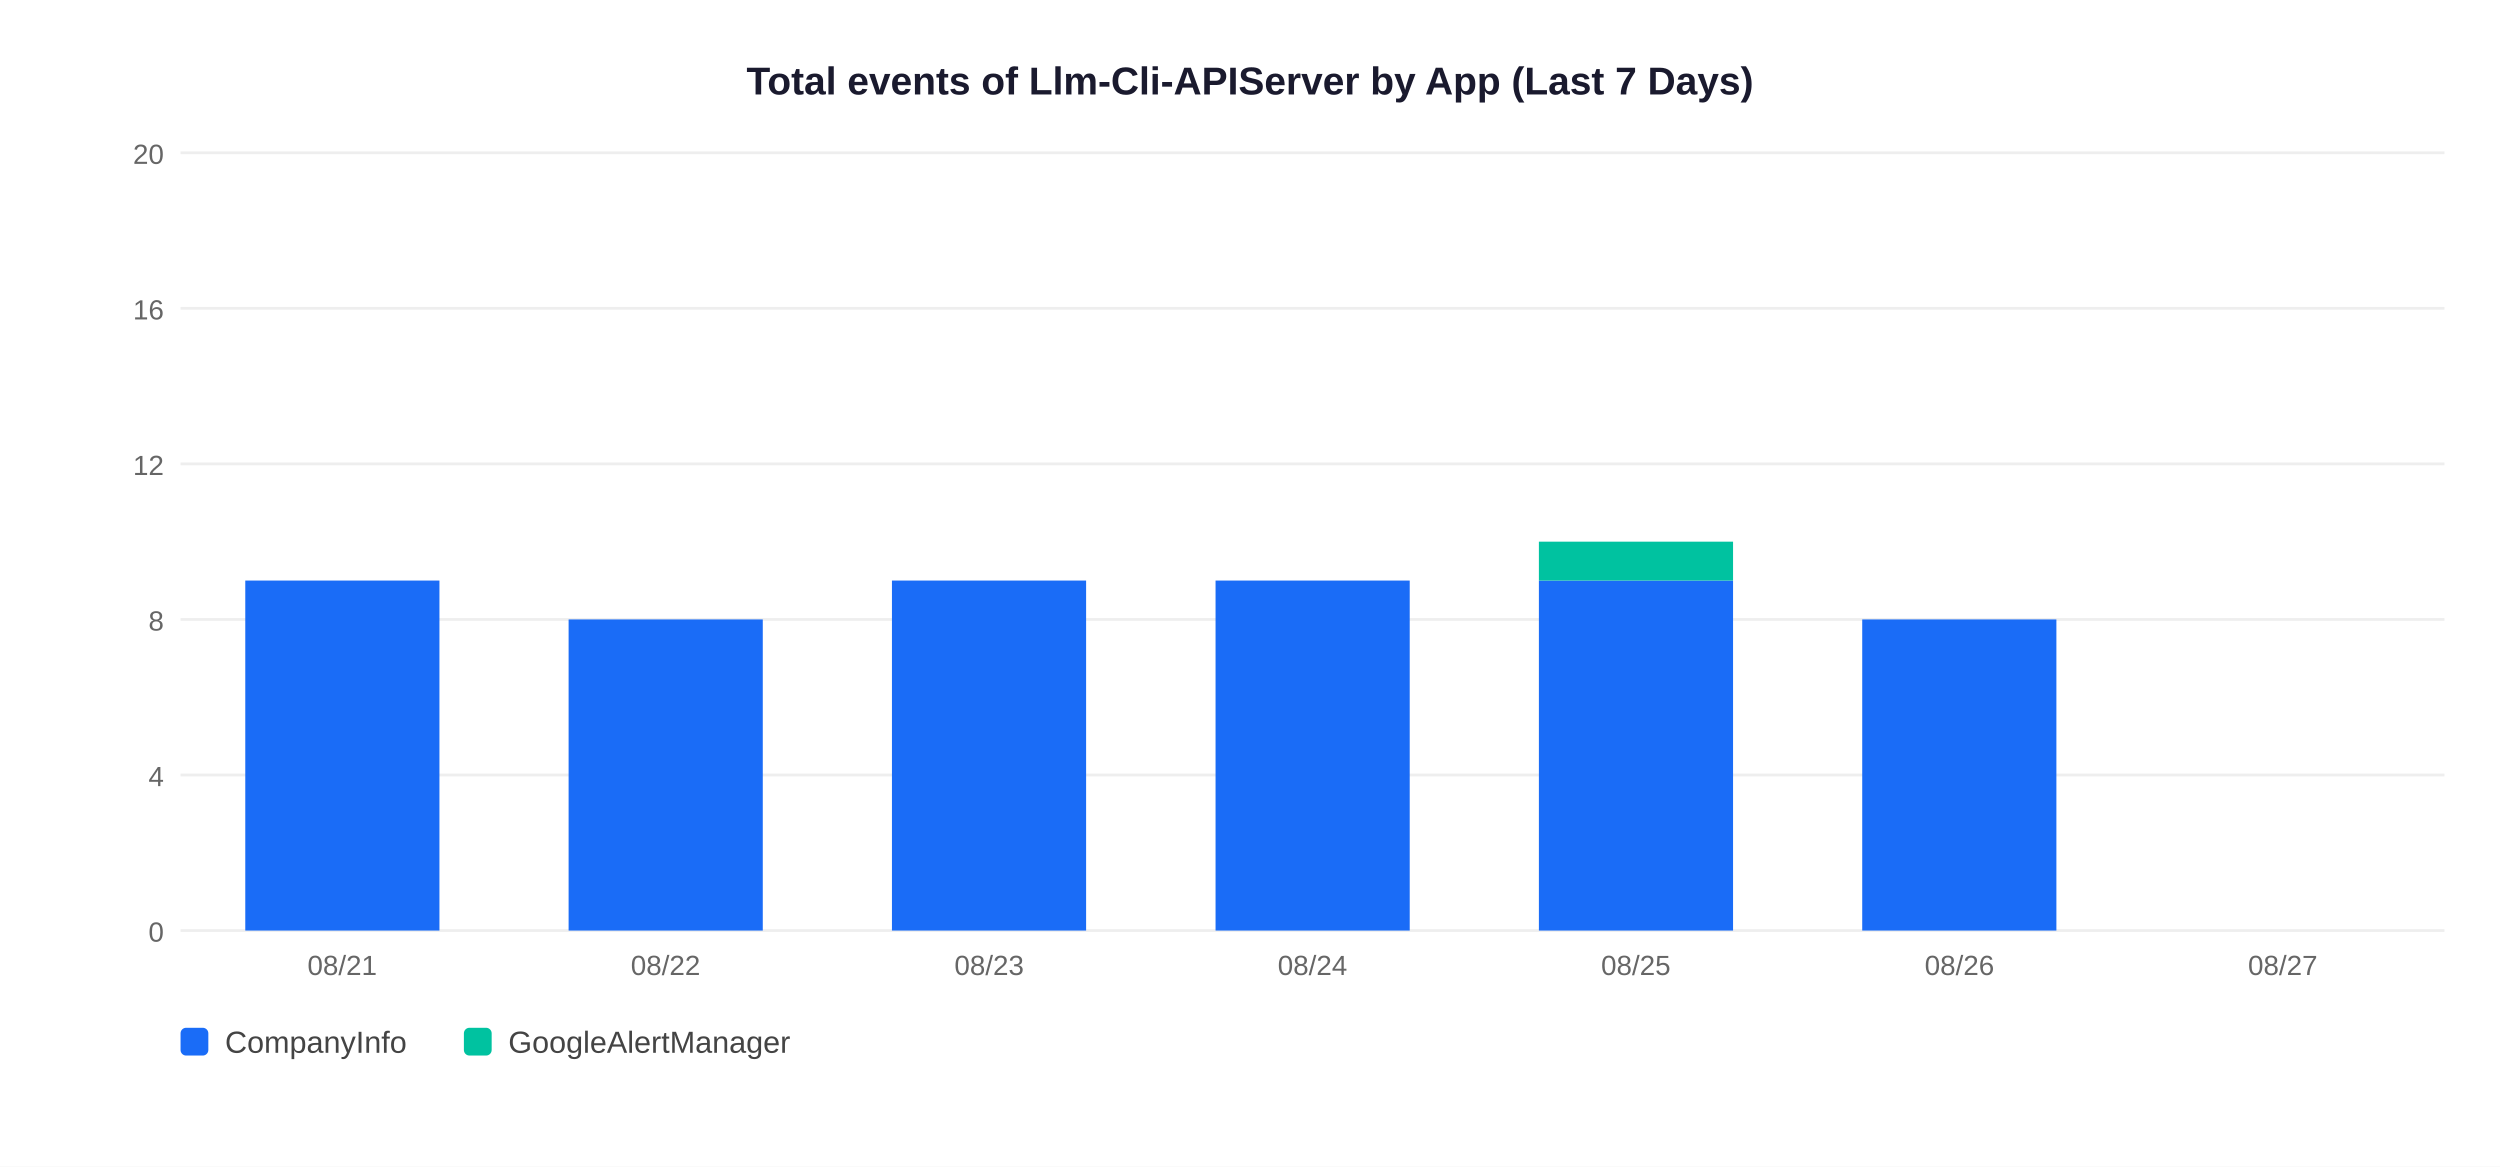
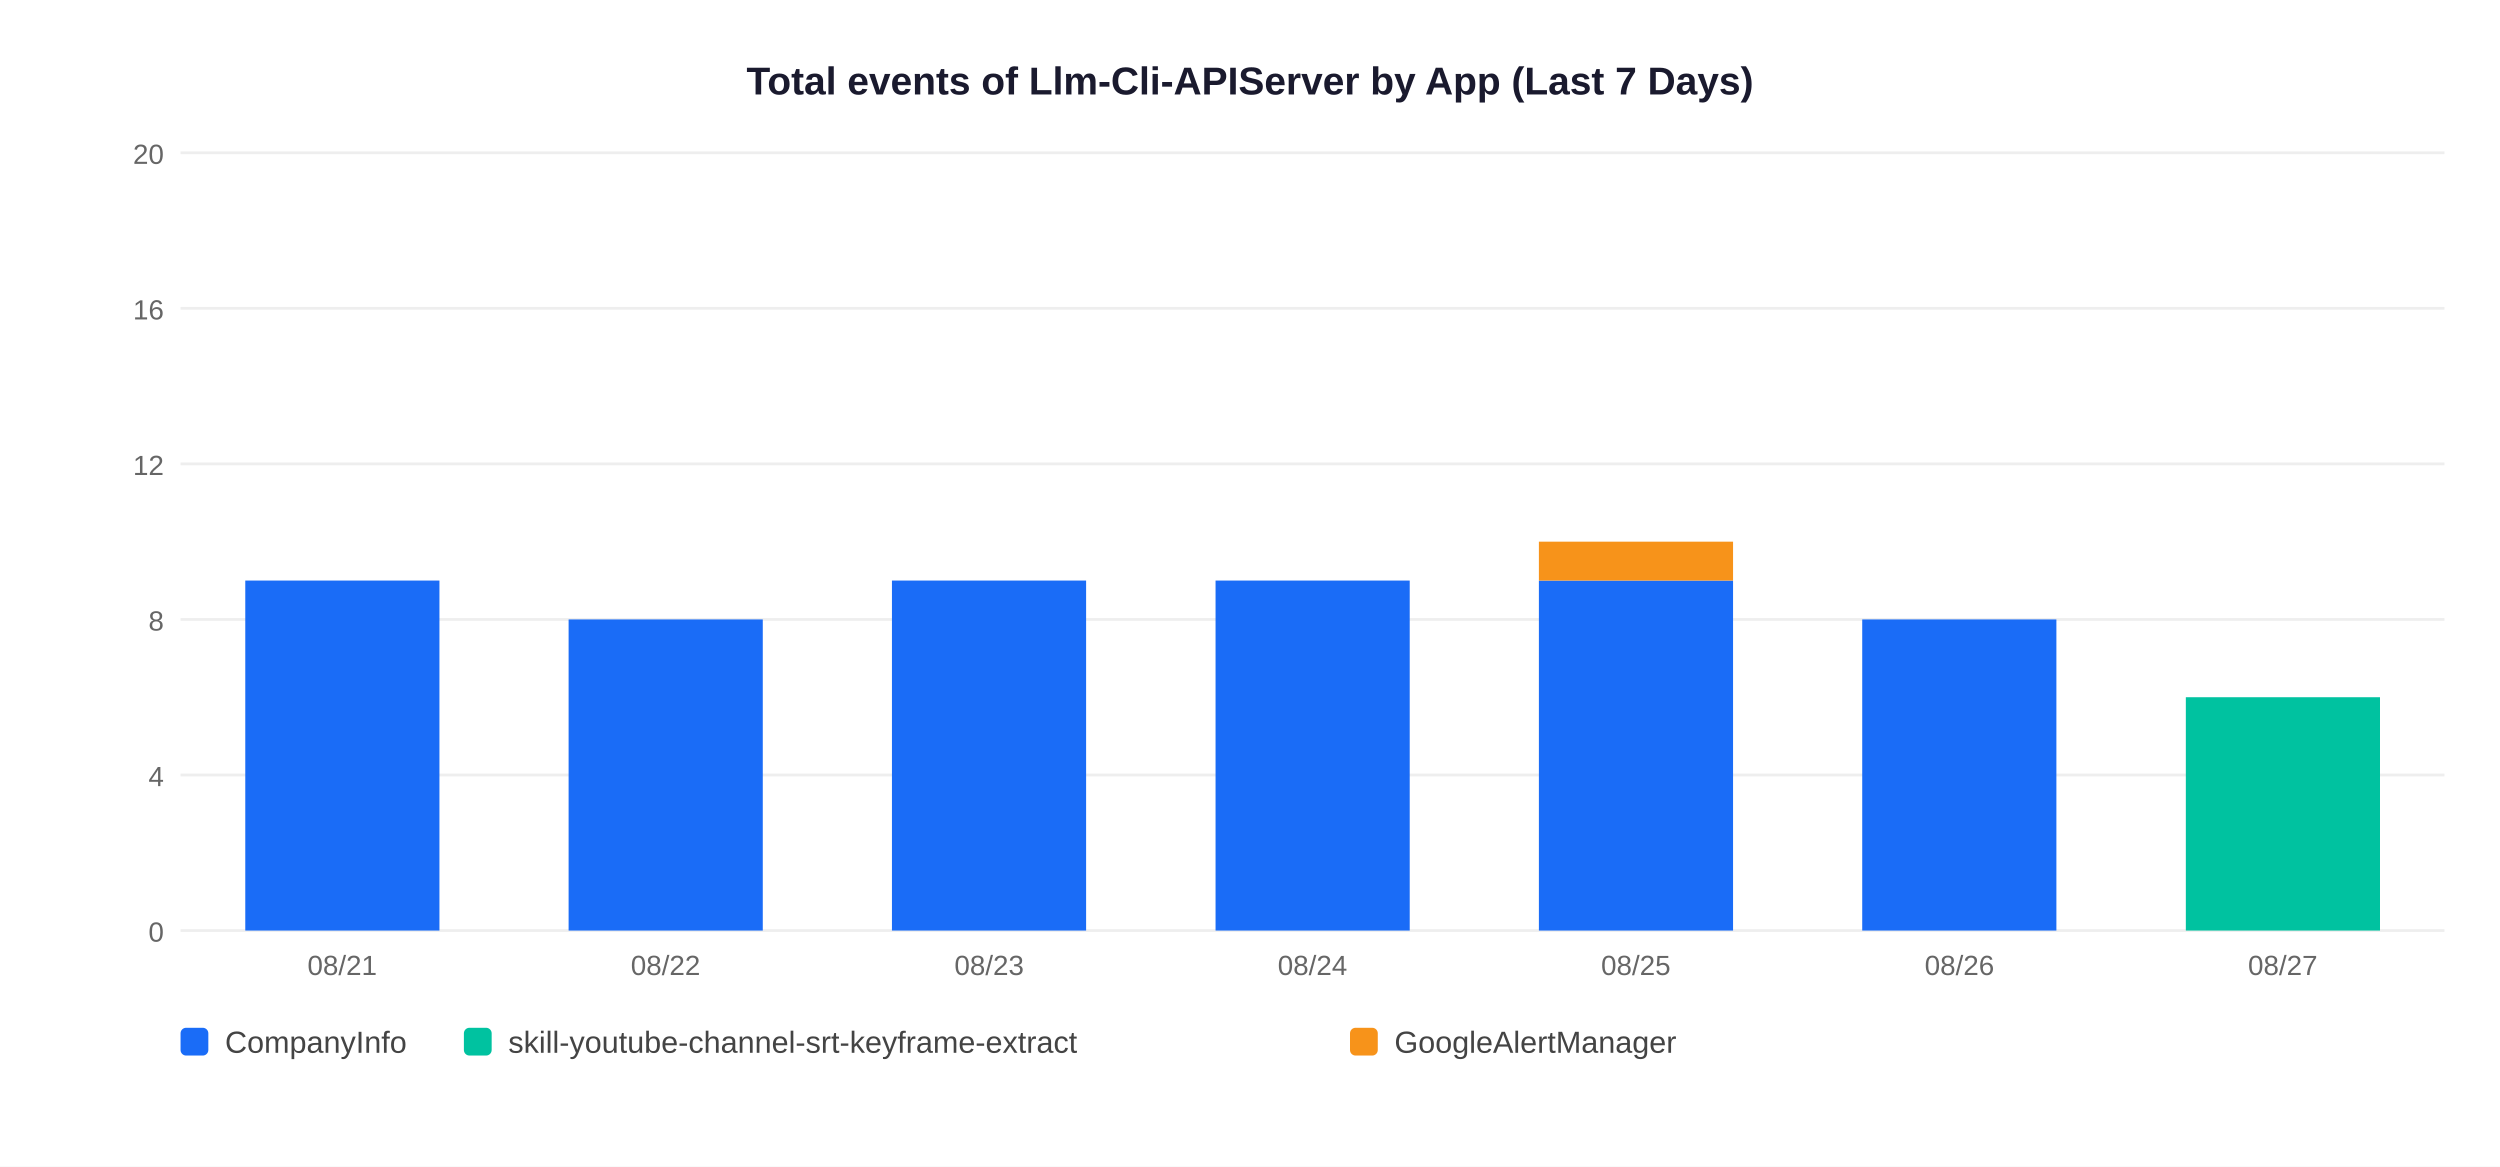
<svg xmlns="http://www.w3.org/2000/svg" width="900" height="420">
  <rect width="900" height="420" fill="white" />
  <text x="450" y="34" text-anchor="middle" font-size="14" font-weight="bold" font-family="Arial,sans-serif" fill="#1a1a2e">Total events of Llm-Cli-APIServer by App (Last 7 Days)</text>
  <line x1="65" y1="335" x2="880" y2="335" stroke="#EEEEEE" stroke-width="1" />
  <text x="59" y="339" text-anchor="end" font-size="10" font-family="Arial,sans-serif" fill="#666">0</text>
  <line x1="65" y1="279" x2="880" y2="279" stroke="#EEEEEE" stroke-width="1" />
  <text x="59" y="283" text-anchor="end" font-size="10" font-family="Arial,sans-serif" fill="#666">4</text>
  <line x1="65" y1="223" x2="880" y2="223" stroke="#EEEEEE" stroke-width="1" />
  <text x="59" y="227" text-anchor="end" font-size="10" font-family="Arial,sans-serif" fill="#666">8</text>
  <line x1="65" y1="167" x2="880" y2="167" stroke="#EEEEEE" stroke-width="1" />
  <text x="59" y="171" text-anchor="end" font-size="10" font-family="Arial,sans-serif" fill="#666">12</text>
  <line x1="65" y1="111" x2="880" y2="111" stroke="#EEEEEE" stroke-width="1" />
  <text x="59" y="115" text-anchor="end" font-size="10" font-family="Arial,sans-serif" fill="#666">16</text>
  <line x1="65" y1="55" x2="880" y2="55" stroke="#EEEEEE" stroke-width="1" />
  <text x="59" y="59" text-anchor="end" font-size="10" font-family="Arial,sans-serif" fill="#666">20</text>
  <rect x="88.3" y="209.0" width="69.9" height="126.0" fill="#1A6CF7" />
  <text x="123.2" y="351" text-anchor="middle" font-size="10" font-family="Arial,sans-serif" fill="#666">08/21</text>
  <rect x="204.7" y="223.0" width="69.9" height="112.0" fill="#1A6CF7" />
  <text x="239.6" y="351" text-anchor="middle" font-size="10" font-family="Arial,sans-serif" fill="#666">08/22</text>
  <rect x="321.1" y="209.0" width="69.9" height="126.0" fill="#1A6CF7" />
  <text x="356.1" y="351" text-anchor="middle" font-size="10" font-family="Arial,sans-serif" fill="#666">08/23</text>
  <rect x="437.6" y="209.0" width="69.9" height="126.0" fill="#1A6CF7" />
  <text x="472.5" y="351" text-anchor="middle" font-size="10" font-family="Arial,sans-serif" fill="#666">08/24</text>
  <rect x="554.0" y="209.0" width="69.9" height="126.0" fill="#1A6CF7" />
-   <rect x="554.0" y="195.0" width="69.9" height="14.0" fill="#00C2A0" />
+   <rect x="554.0" y="195.0" width="69.9" height="14.0" fill="#F7931A" />
  <text x="588.9" y="351" text-anchor="middle" font-size="10" font-family="Arial,sans-serif" fill="#666">08/25</text>
  <rect x="670.4" y="223.0" width="69.9" height="112.0" fill="#1A6CF7" />
  <text x="705.4" y="351" text-anchor="middle" font-size="10" font-family="Arial,sans-serif" fill="#666">08/26</text>
+   <rect x="786.9" y="251.0" width="69.9" height="84.0" fill="#00C2A0" />
  <text x="821.8" y="351" text-anchor="middle" font-size="10" font-family="Arial,sans-serif" fill="#666">08/27</text>
  <rect x="65" y="370" width="10" height="10" rx="2" fill="#1A6CF7" />
  <text x="81" y="379" font-size="11" font-family="Arial,sans-serif" fill="#444">CompanyInfo</text>
  <rect x="167" y="370" width="10" height="10" rx="2" fill="#00C2A0" />
-   <text x="183" y="379" font-size="11" font-family="Arial,sans-serif" fill="#444">GoogleAlertManager</text>
+   <text x="183" y="379" font-size="11" font-family="Arial,sans-serif" fill="#444">skill-youtube-channel-srt-keyframe-extract</text>
+   <rect x="486" y="370" width="10" height="10" rx="2" fill="#F7931A" />
+   <text x="502" y="379" font-size="11" font-family="Arial,sans-serif" fill="#444">GoogleAlertManager</text>
</svg>
